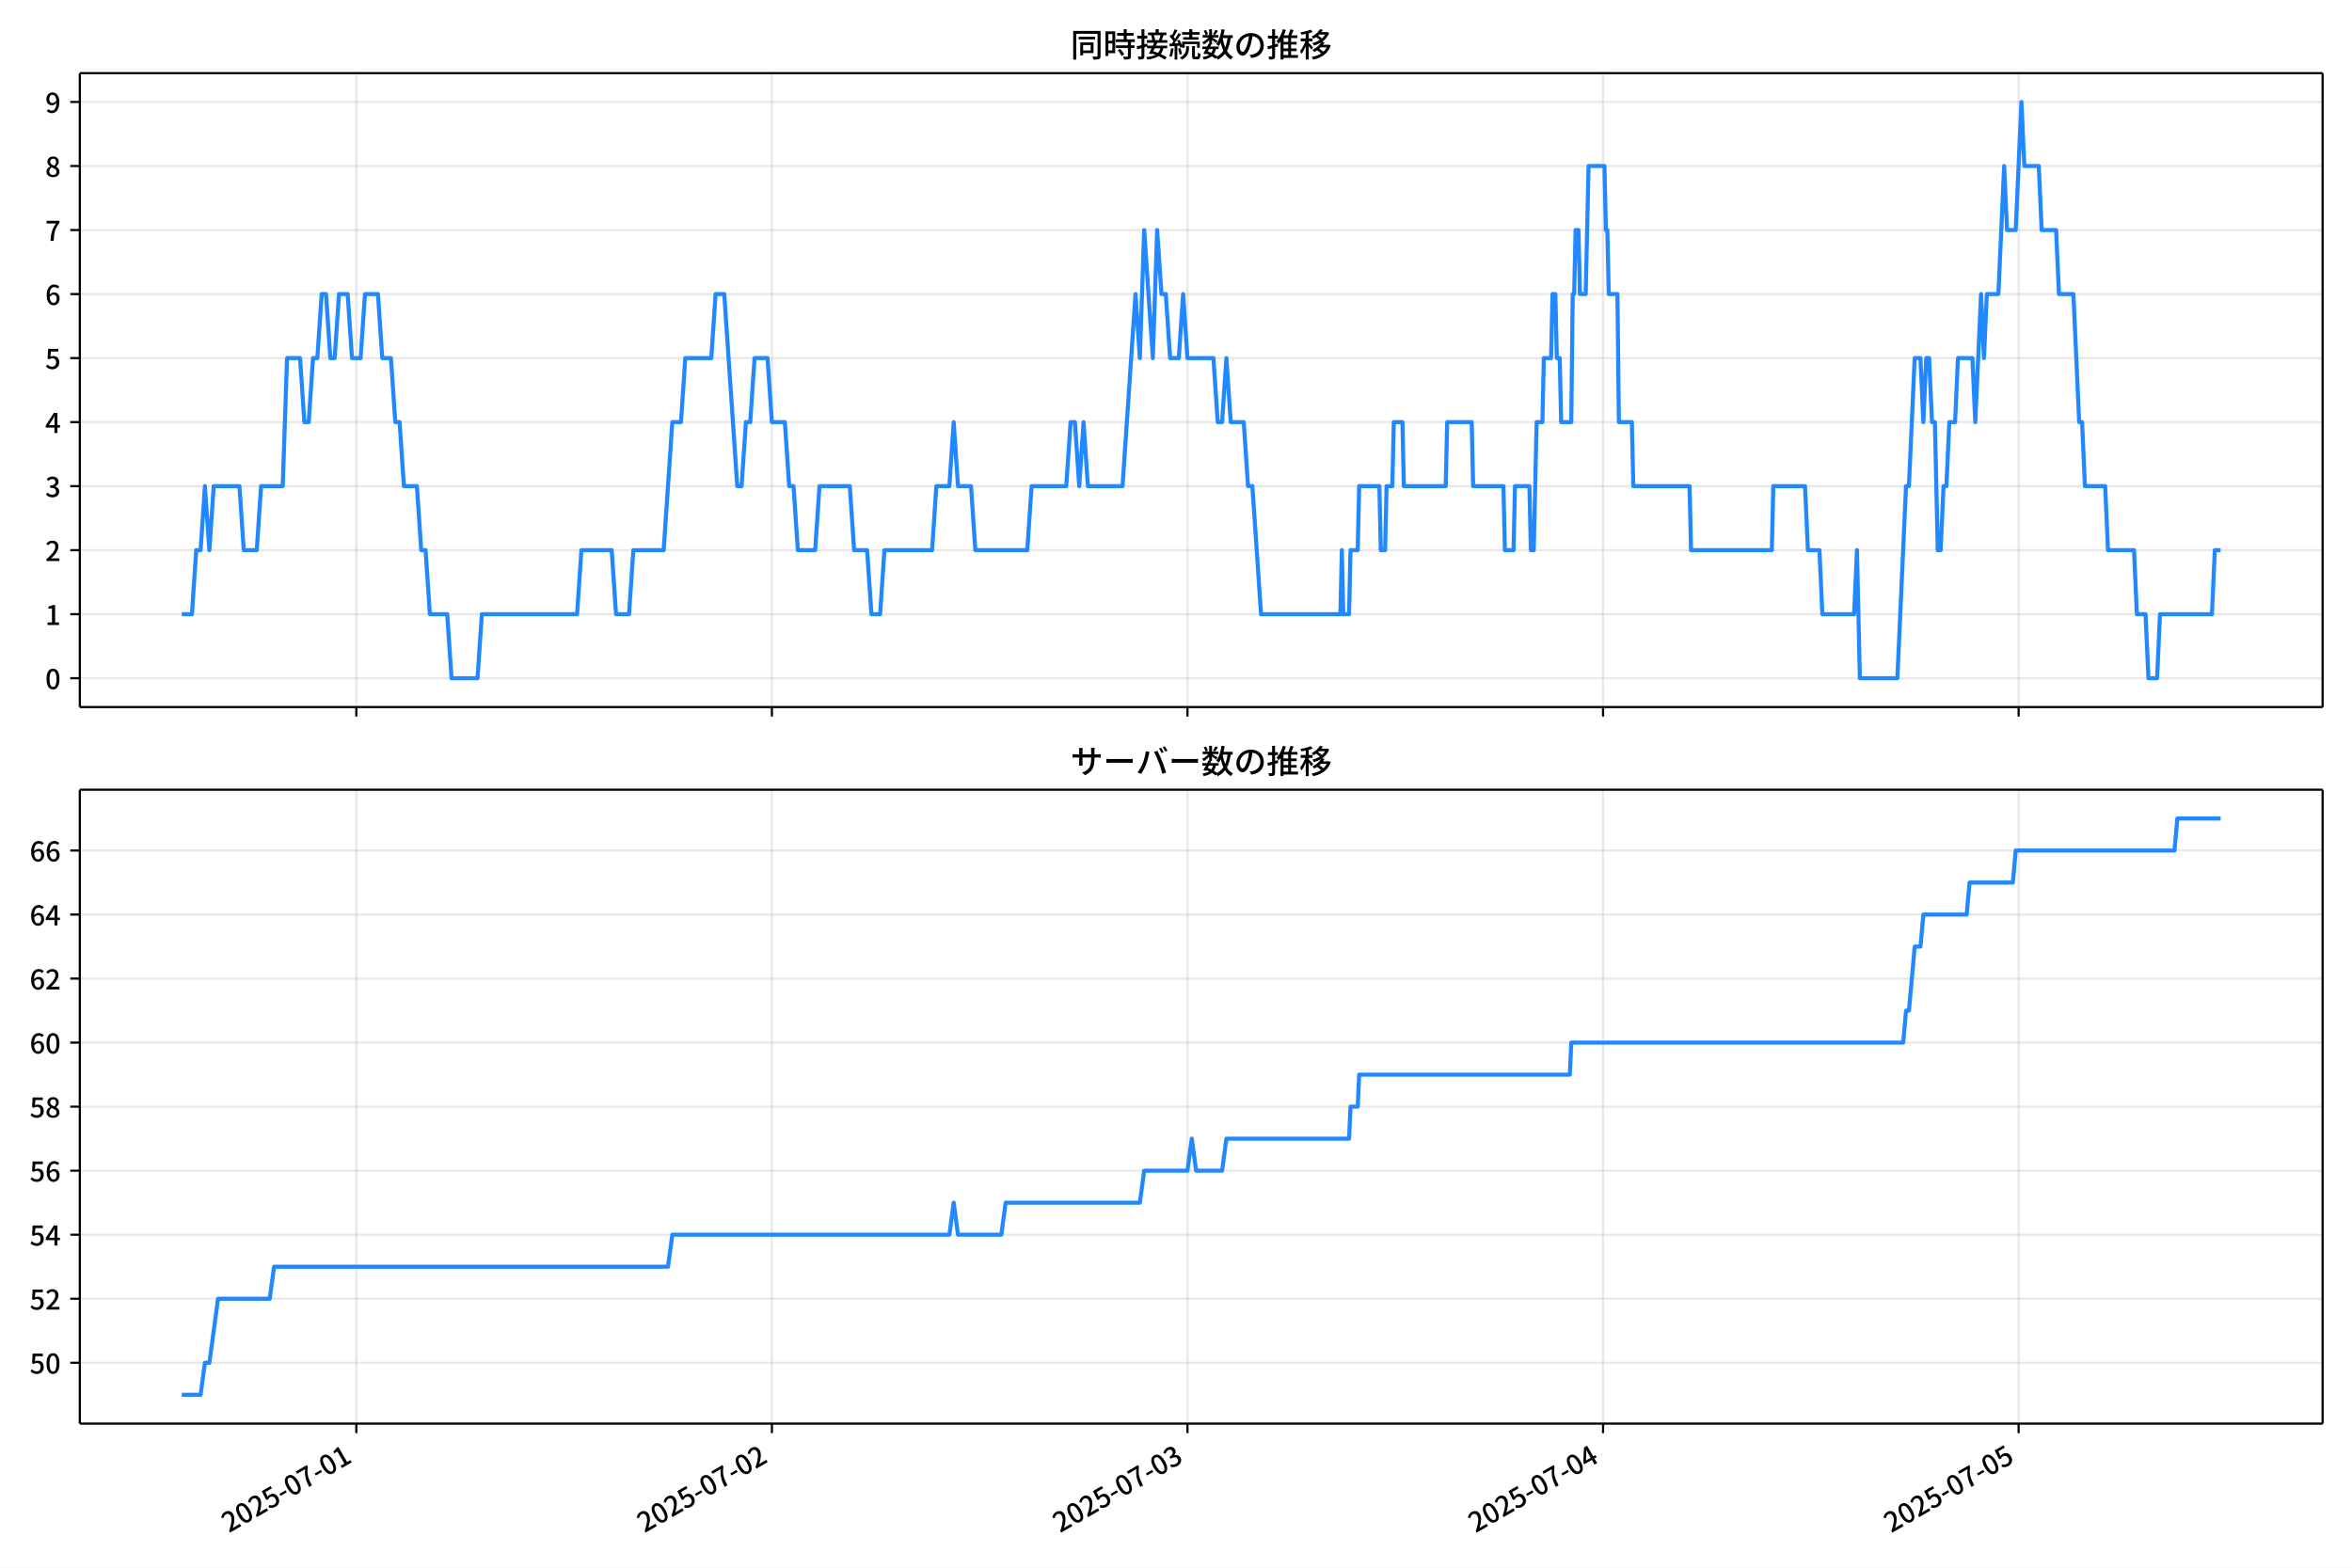
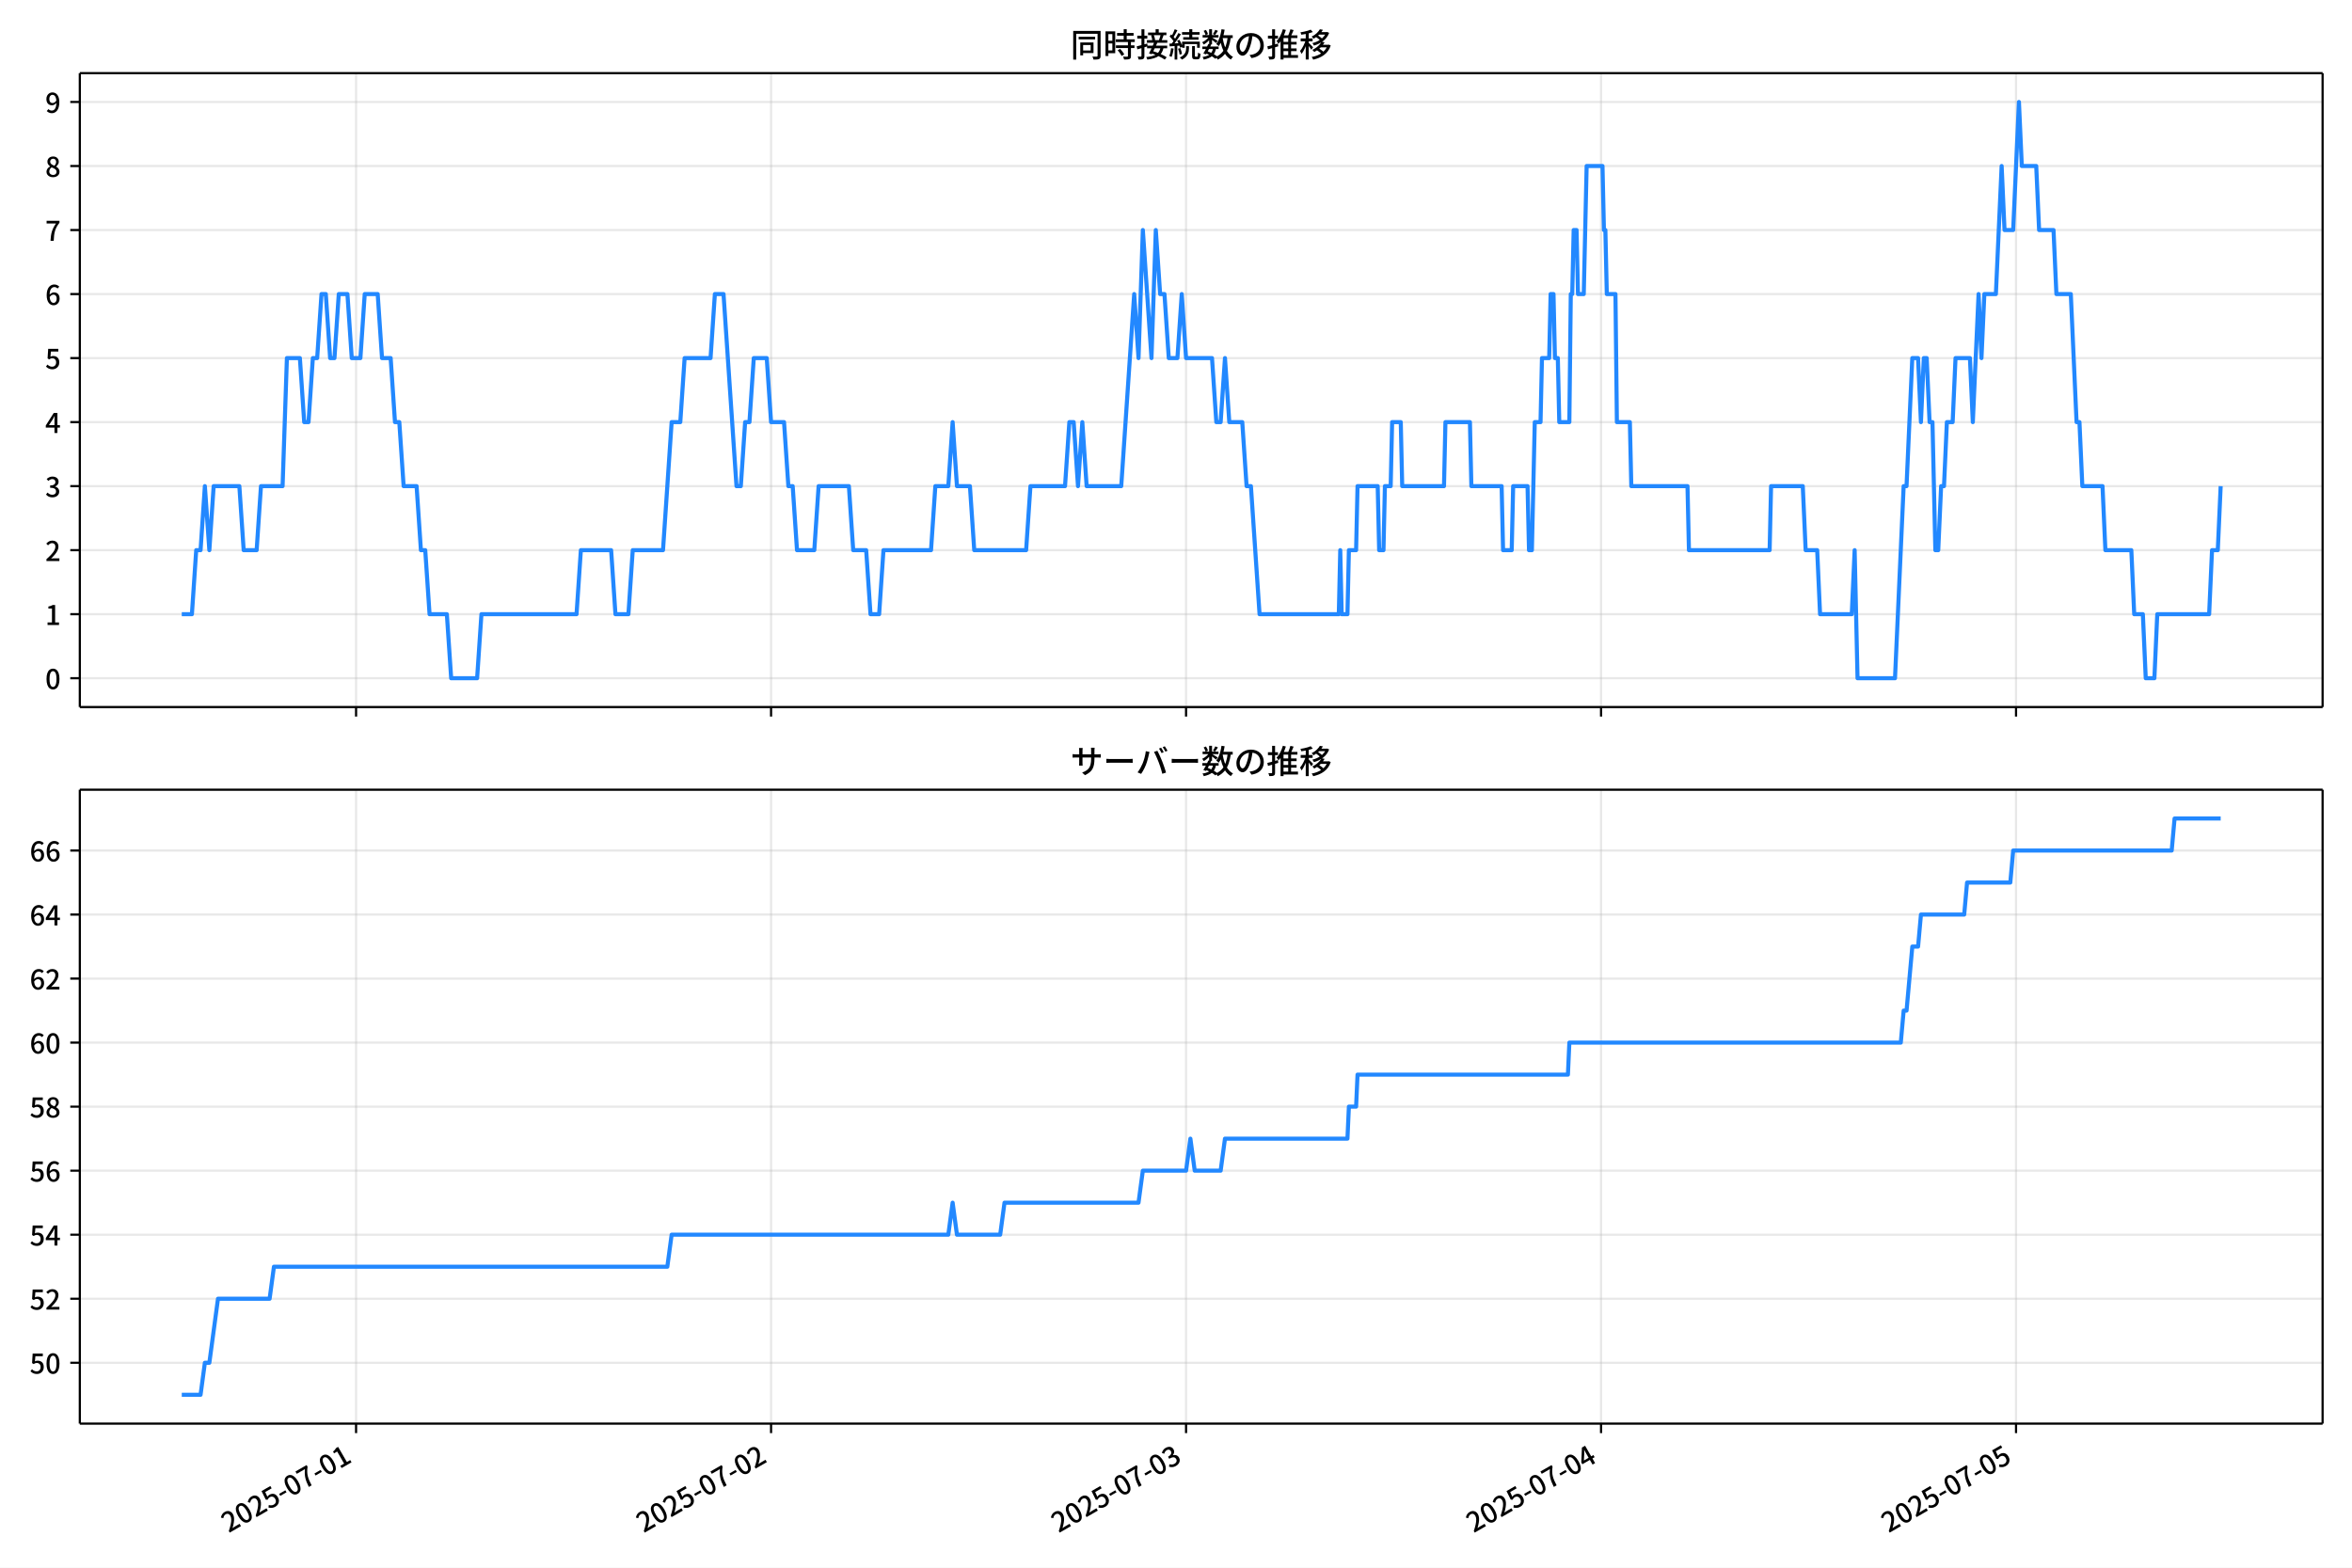
<svg xmlns="http://www.w3.org/2000/svg" xmlns:xlink="http://www.w3.org/1999/xlink" version="1.1" viewBox="0 0 864 576">
  <defs>
    <style type="text/css">*{stroke-linejoin: round; stroke-linecap: butt}</style>
  </defs>
  <g id="aa">
    <g id="ab">
      <path d="m0 576h864v-576h-864z" fill="#fff" />
    </g>
    <g id="ac">
      <g id="ad">
        <path d="m29.32 259.78h823.88v-232.9h-823.88z" fill="#fff" />
      </g>
      <g id="ae">
        <g id="af">
          <g id="ag">
-             <path d="m130.89 259.78v-232.9" clip-path="url(#c)" fill="none" stroke="#b0b0b0" stroke-linecap="square" stroke-opacity=".3" stroke-width=".8" />
+             <path d="m130.8 259.78v-232.9" clip-path="url(#c)" fill="none" stroke="#b0b0b0" stroke-linecap="square" stroke-opacity=".3" stroke-width=".8" />
          </g>
          <g id="ah">
            <defs>
              <path id="g" d="m0 0v3.5" stroke="#000" stroke-width=".8" />
            </defs>
-             <use x="130.892" y="259.778" stroke="#000000" stroke-width=".8" xlink:href="#g" />
+             <use x="130.802" y="259.778" stroke="#000000" stroke-width=".8" xlink:href="#g" />
          </g>
        </g>
        <g id="ai">
          <g id="aj">
-             <path d="m283.55 259.78v-232.9" clip-path="url(#c)" fill="none" stroke="#b0b0b0" stroke-linecap="square" stroke-opacity=".3" stroke-width=".8" />
+             <path d="m283.25 259.78v-232.9" clip-path="url(#c)" fill="none" stroke="#b0b0b0" stroke-linecap="square" stroke-opacity=".3" stroke-width=".8" />
          </g>
          <g id="ak">
-             <use x="283.554" y="259.778" stroke="#000000" stroke-width=".8" xlink:href="#g" />
+             <use x="283.248" y="259.778" stroke="#000000" stroke-width=".8" xlink:href="#g" />
          </g>
        </g>
        <g id="al">
          <g id="am">
-             <path d="m436.22 259.78v-232.9" clip-path="url(#c)" fill="none" stroke="#b0b0b0" stroke-linecap="square" stroke-opacity=".3" stroke-width=".8" />
+             <path d="m435.69 259.78v-232.9" clip-path="url(#c)" fill="none" stroke="#b0b0b0" stroke-linecap="square" stroke-opacity=".3" stroke-width=".8" />
          </g>
          <g id="an">
-             <use x="436.216" y="259.778" stroke="#000000" stroke-width=".8" xlink:href="#g" />
+             <use x="435.694" y="259.778" stroke="#000000" stroke-width=".8" xlink:href="#g" />
          </g>
        </g>
        <g id="ao">
          <g id="ap">
-             <path d="m588.88 259.78v-232.9" clip-path="url(#c)" fill="none" stroke="#b0b0b0" stroke-linecap="square" stroke-opacity=".3" stroke-width=".8" />
+             <path d="m588.14 259.78v-232.9" clip-path="url(#c)" fill="none" stroke="#b0b0b0" stroke-linecap="square" stroke-opacity=".3" stroke-width=".8" />
          </g>
          <g id="aq">
-             <use x="588.878" y="259.778" stroke="#000000" stroke-width=".8" xlink:href="#g" />
+             <use x="588.14" y="259.778" stroke="#000000" stroke-width=".8" xlink:href="#g" />
          </g>
        </g>
        <g id="ar">
          <g id="as">
-             <path d="m741.54 259.78v-232.9" clip-path="url(#c)" fill="none" stroke="#b0b0b0" stroke-linecap="square" stroke-opacity=".3" stroke-width=".8" />
+             <path d="m740.59 259.78v-232.9" clip-path="url(#c)" fill="none" stroke="#b0b0b0" stroke-linecap="square" stroke-opacity=".3" stroke-width=".8" />
          </g>
          <g id="at">
-             <use x="741.54" y="259.778" stroke="#000000" stroke-width=".8" xlink:href="#g" />
+             <use x="740.586" y="259.778" stroke="#000000" stroke-width=".8" xlink:href="#g" />
          </g>
        </g>
      </g>
      <g id="au">
        <g id="av">
          <g id="aw">
            <path d="m29.32 249.19h823.88" clip-path="url(#c)" fill="none" stroke="#b0b0b0" stroke-linecap="square" stroke-opacity=".3" stroke-width=".8" />
          </g>
          <g id="ax">
            <defs>
              <path id="a" d="m0 0h-3.5" stroke="#000" stroke-width=".8" />
            </defs>
            <use x="29.32" y="249.191" stroke="#000000" stroke-width=".8" xlink:href="#a" />
          </g>
          <g id="ay">
            <g transform="translate(16.62 253.18) scale(.1 -.1)">
              <defs>
                <path id="b" transform="scale(.015625)" d="m1830-90q-460 0-806 275-346 276-535 823-188 547-188 1366 0 820 188 1357 189 538 535 803 346 266 806 266 461 0 800-269 340-269 528-803 189-534 189-1354 0-819-189-1366-188-547-528-823-339-275-800-275zm0 589q237 0 422 185 186 186 288 599 103 413 103 1091 0 679-103 1082-102 403-288 582-185 180-422 180-236 0-422-180-186-179-292-582-105-403-105-1082 0-678 105-1091 106-413 292-599 186-185 422-185z" />
              </defs>
              <use xlink:href="#b" />
            </g>
          </g>
        </g>
        <g id="az">
          <g id="ba">
            <path d="m29.32 225.67h823.88" clip-path="url(#c)" fill="none" stroke="#b0b0b0" stroke-linecap="square" stroke-opacity=".3" stroke-width=".8" />
          </g>
          <g id="bb">
            <use x="29.32" y="225.666" stroke="#000000" stroke-width=".8" xlink:href="#a" />
          </g>
          <g id="bc">
            <g transform="translate(16.62 229.65) scale(.1 -.1)">
              <defs>
                <path id="q" transform="scale(.015625)" d="m544 0v608h1037v3277h-845v467q333 58 579 147 247 90 451 218h557v-4109h915v-608h-2694z" />
              </defs>
              <use xlink:href="#q" />
            </g>
          </g>
        </g>
        <g id="bd">
          <g id="be">
            <path d="m29.32 202.14h823.88" clip-path="url(#c)" fill="none" stroke="#b0b0b0" stroke-linecap="square" stroke-opacity=".3" stroke-width=".8" />
          </g>
          <g id="bf">
            <use x="29.32" y="202.141" stroke="#000000" stroke-width=".8" xlink:href="#a" />
          </g>
          <g id="bg">
            <g transform="translate(16.62 206.13) scale(.1 -.1)">
              <defs>
                <path id="e" transform="scale(.015625)" d="m282 0v429q697 621 1164 1136 468 515 701 956 234 442 234 826 0 256-87 451-86 196-262 301-176 106-445 106-275 0-506-151-230-150-422-368l-416 410q301 333 637 518 336 186 803 186 429 0 749-176t496-493 176-745q0-455-224-919t-615-935q-390-470-889-950 186 20 394 36t374 16h1184v-634h-3046z" />
              </defs>
              <use xlink:href="#e" />
            </g>
          </g>
        </g>
        <g id="bh">
          <g id="bi">
            <path d="m29.32 178.62h823.88" clip-path="url(#c)" fill="none" stroke="#b0b0b0" stroke-linecap="square" stroke-opacity=".3" stroke-width=".8" />
          </g>
          <g id="bj">
            <use x="29.32" y="178.616" stroke="#000000" stroke-width=".8" xlink:href="#a" />
          </g>
          <g id="bk">
            <g transform="translate(16.62 182.6) scale(.1 -.1)">
              <defs>
                <path id="p" transform="scale(.015625)" d="m1715-90q-371 0-656 90t-503 240q-217 150-377 323l359 474q211-205 479-359 269-153 634-153 269 0 467 92 199 93 311 266t112 423q0 256-125 451t-429 300q-304 106-835 106v551q467 0 732 105 266 106 384 291 119 186 119 423 0 307-192 489-192 183-531 183-269 0-503-119-233-118-438-316l-384 460q282 256 614 413 333 157 737 157 422 0 748-144 327-144 512-413 186-269 186-659 0-403-221-685-221-281-592-422v-26q269-70 490-227t349-400 128-557q0-422-215-726-214-304-573-468-358-163-787-163z" />
              </defs>
              <use xlink:href="#p" />
            </g>
          </g>
        </g>
        <g id="bl">
          <g id="bm">
            <path d="m29.32 155.09h823.88" clip-path="url(#c)" fill="none" stroke="#b0b0b0" stroke-linecap="square" stroke-opacity=".3" stroke-width=".8" />
          </g>
          <g id="bn">
            <use x="29.32" y="155.091" stroke="#000000" stroke-width=".8" xlink:href="#a" />
          </g>
          <g id="bo">
            <g transform="translate(16.62 159.08) scale(.1 -.1)">
              <defs>
                <path id="k" transform="scale(.015625)" d="m2170 0v3072q0 192 12 457 13 266 20 458h-26q-90-179-183-365-92-185-195-364l-921-1415h2579v-576h-3328v493l1875 2957h858v-4717h-691z" />
              </defs>
              <use xlink:href="#k" />
            </g>
          </g>
        </g>
        <g id="bp">
          <g id="bq">
            <path d="m29.32 131.57h823.88" clip-path="url(#c)" fill="none" stroke="#b0b0b0" stroke-linecap="square" stroke-opacity=".3" stroke-width=".8" />
          </g>
          <g id="br">
            <use x="29.32" y="131.566" stroke="#000000" stroke-width=".8" xlink:href="#a" />
          </g>
          <g id="bs">
            <g transform="translate(16.62 135.55) scale(.1 -.1)">
              <defs>
                <path id="f" transform="scale(.015625)" d="m1715-90q-365 0-653 90t-506 237q-217 147-383 307l352 480q134-134 294-246t361-183q202-70 452-70 262 0 473 118 212 119 333 346 122 227 122 541 0 460-247 716-246 256-649 256-224 0-384-64t-365-198l-365 237 141 2240h2387v-627h-1747l-109-1204q154 77 307 118 154 42 340 42 397 0 723-160t518-490q192-329 192-847 0-519-224-887t-586-560q-361-192-777-192z" />
              </defs>
              <use xlink:href="#f" />
            </g>
          </g>
        </g>
        <g id="bt">
          <g id="bu">
            <path d="m29.32 108.04h823.88" clip-path="url(#c)" fill="none" stroke="#b0b0b0" stroke-linecap="square" stroke-opacity=".3" stroke-width=".8" />
          </g>
          <g id="bv">
            <use x="29.32" y="108.041" stroke="#000000" stroke-width=".8" xlink:href="#a" />
          </g>
          <g id="bw">
            <g transform="translate(16.62 112.03) scale(.1 -.1)">
              <defs>
                <path id="i" transform="scale(.015625)" d="m1971-90q-339 0-634 144-294 144-518 435-224 292-352 733-128 442-128 1044 0 678 147 1161 148 483 397 784 250 301 570 445t665 144q397 0 688-147 292-147 490-359l-403-448q-128 154-327 253-198 99-409 99-307 0-567-182-259-182-413-605-153-422-153-1145 0-608 115-1002t326-589q212-195 493-195 212 0 375 121 163 122 259 343t96 522q0 300-90 511-89 212-259 320-169 109-419 109-211 0-451-134t-458-461l-25 538q134 192 313 323t374 201q196 71 375 71 397 0 694-163 298-163 467-490 170-326 170-825 0-468-195-817-195-348-512-544-317-195-701-195z" />
              </defs>
              <use xlink:href="#i" />
            </g>
          </g>
        </g>
        <g id="bx">
          <g id="by">
            <path d="m29.32 84.516h823.88" clip-path="url(#c)" fill="none" stroke="#b0b0b0" stroke-linecap="square" stroke-opacity=".3" stroke-width=".8" />
          </g>
          <g id="bz">
            <use x="29.32" y="84.516" stroke="#000000" stroke-width=".8" xlink:href="#a" />
          </g>
          <g id="ca">
            <g transform="translate(16.62 88.501) scale(.1 -.1)">
              <defs>
                <path id="j" transform="scale(.015625)" d="m1235 0q32 646 109 1187t224 1024 384 941 576 938h-2208v627h3027v-455q-409-512-665-989-256-476-397-969t-205-1053-90-1251h-755z" />
              </defs>
              <use xlink:href="#j" />
            </g>
          </g>
        </g>
        <g id="cb">
          <g id="cc">
            <path d="m29.32 60.991h823.88" clip-path="url(#c)" fill="none" stroke="#b0b0b0" stroke-linecap="square" stroke-opacity=".3" stroke-width=".8" />
          </g>
          <g id="cd">
            <use x="29.32" y="60.991" stroke="#000000" stroke-width=".8" xlink:href="#a" />
          </g>
          <g id="ce">
            <g transform="translate(16.62 64.976) scale(.1 -.1)">
              <defs>
                <path id="o" transform="scale(.015625)" d="m1830-90q-441 0-787 163-345 164-547 448-202 285-202 650 0 314 122 557t314 419 403 291v32q-256 186-442 458-185 272-185 643 0 365 176 640t480 425q304 151 694 151 410 0 704-160t457-439q164-278 164-649 0-237-96-448t-234-381q-137-169-291-278v-32q218-115 397-285 179-169 288-406t109-557q0-346-189-628-189-281-532-448-342-166-803-166zm314 2708q205 198 310 419 106 221 106 464 0 211-83 384t-247 272q-163 99-393 99-288 0-480-183-192-182-192-502 0-256 134-429 135-172 359-294t486-230zm-294-2170q236 0 418 89 183 90 285 253 103 164 103 388 0 211-90 367-89 157-246 272-157 116-368 215t-454 195q-244-173-398-426-153-252-153-553 0-237 118-416 119-179 324-282 205-102 461-102z" />
              </defs>
              <use xlink:href="#o" />
            </g>
          </g>
        </g>
        <g id="cf">
          <g id="cg">
            <path d="m29.32 37.466h823.88" clip-path="url(#c)" fill="none" stroke="#b0b0b0" stroke-linecap="square" stroke-opacity=".3" stroke-width=".8" />
          </g>
          <g id="ch">
            <use x="29.32" y="37.466" stroke="#000000" stroke-width=".8" xlink:href="#a" />
          </g>
          <g id="ci">
            <g transform="translate(16.62 41.451) scale(.1 -.1)">
              <defs>
                <path id="x" transform="scale(.015625)" d="m1562-90q-410 0-708 150-297 151-502 356l403 461q141-160 346-256t422-96q224 0 425 102 202 103 352 333 151 230 237 614 87 384 87 941 0 589-115 970t-323 563-496 182q-205 0-372-118-166-118-262-336t-96-525q0-301 86-512 87-211 259-323 173-112 417-112 224 0 460 141 237 141 448 461l32-544q-134-180-313-314t-371-208-384-74q-391 0-689 166-297 167-467 496-169 330-169 823 0 467 195 816t515 541 698 192q339 0 636-138 298-137 519-419 221-281 349-710t128-1018q0-691-141-1187t-391-807q-249-310-563-461-313-150-652-150z" />
              </defs>
              <use xlink:href="#x" />
            </g>
          </g>
        </g>
      </g>
      <g id="cj">
-         <path d="m66.769 225.67h3.733l1.587-23.525h1.595l1.587-23.525 1.649 23.525 1.583-23.525h9.453l1.59 23.525h4.771l1.59-23.525h7.951l1.59-47.05h4.771l1.59 23.525h1.59l1.59-23.525h1.59l1.59-23.525h1.59l1.59 23.525h1.59l1.59-23.525h3.18l1.59 23.525h3.18l1.59-23.525h4.771l1.59 23.525h3.18l1.59 23.525h1.59l1.59 23.525h4.771l1.59 23.525h1.59l1.59 23.525h6.361l1.59 23.525h9.541l1.59-23.525h34.985l1.59-23.525h11.132l1.59 23.525h4.771l1.59-23.525h11.132l3.18-47.05h3.18l1.59-23.525h9.541l1.59-23.525h3.18l4.771 70.575h1.59l1.59-23.525h1.59l1.59-23.525h4.771l1.59 23.525h4.771l1.59 23.525h1.59l1.59 23.525h6.361l1.59-23.525h11.132l1.59 23.525h4.771l1.59 23.525h3.18l1.59-23.525h17.493l1.59-23.525h4.771l1.59-23.525 1.59 23.525h4.771l1.59 23.525h19.083l1.59-23.525h12.722l1.59-23.525h1.59l1.59 23.525 1.59-23.525 1.59 23.525h12.722l4.771-70.575 1.59 23.525 1.59-47.05 3.18 47.05 1.59-47.05 1.59 23.525h1.59l1.59 23.525h3.18l1.59-23.525 1.59 23.525h9.541l1.59 23.525h1.59l1.59-23.525 1.59 23.525h4.771l1.59 23.525h1.59l3.18 47.05h29.154l.53-23.525.53 23.525h2.12l.53-23.525h2.65l.53-23.525h7.421l.53 23.525h1.59l.53-23.525h2.12l.53-23.525h3.18l.53 23.525h15.372l.53-23.525h9.011l.53 23.525h11.132l.53 23.525h3.18l.53-23.525h5.301l.53 23.525h1.06l1.06-47.05h2.12l.53-23.525h2.65l.53-23.525h1.06l.53 23.525h1.06l.53 23.525h3.711l.53-47.05h.53l.53-23.525h1.06l.53 23.525h2.12l1.06-47.05h5.831l.53 23.525h.53l.53 23.525h3.18l.53 47.05h4.771l.53 23.525h20.673l.53 23.525h29.684l.53-23.525h11.662l1.06 23.525h4.241l1.06 23.525h11.662l1.06-23.525 1.06 47.05h13.782l3.18-70.575h1.06l2.12-47.05h2.12l1.06 23.525 1.06-23.525h1.06l1.06 23.525h1.06l1.06 47.05h1.06l1.06-23.525h1.06l1.06-23.525h2.12l1.06-23.525h5.301l1.06 23.525 2.12-47.05 1.06 23.525 1.06-23.525h4.241l2.12-47.05 1.06 23.525h3.18l2.12-47.05 1.06 23.525h5.301l1.06 23.525h5.301l1.06 23.525h5.301l2.12 47.05h1.06l1.06 23.525h7.421l1.06 23.525h9.541l1.06 23.525h3.18l1.06 23.525h3.18l1.06-23.525h19.083l1.06-23.525h2.12v0" clip-path="url(#c)" fill="none" stroke="#28f" stroke-linecap="square" stroke-width="1.5" />
+         <path d="m66.769 225.67h3.728l1.585-23.525h1.593l1.585-23.525 1.646 23.525 1.581-23.525h9.44l1.588 23.525h4.764l1.588-23.525h7.94l1.588-47.05h4.764l1.588 23.525h1.588l1.588-23.525h1.588l1.588-23.525h1.588l1.588 23.525h1.588l1.588-23.525h3.176l1.588 23.525h3.176l1.588-23.525h4.764l1.588 23.525h3.176l1.588 23.525h1.588l1.588 23.525h4.764l1.588 23.525h1.588l1.588 23.525h6.352l1.588 23.525h9.528l1.588-23.525h34.936l1.588-23.525h11.116l1.588 23.525h4.764l1.588-23.525h11.116l3.176-47.05h3.176l1.588-23.525h9.528l1.588-23.525h3.176l4.764 70.575h1.588l1.588-23.525h1.588l1.588-23.525h4.764l1.588 23.525h4.764l1.588 23.525h1.588l1.588 23.525h6.352l1.588-23.525h11.116l1.588 23.525h4.764l1.588 23.525h3.176l1.588-23.525h17.468l1.588-23.525h4.764l1.588-23.525 1.588 23.525h4.764l1.588 23.525h19.056l1.588-23.525h12.704l1.588-23.525h1.588l1.588 23.525 1.588-23.525 1.588 23.525h12.704l4.764-70.575 1.588 23.525 1.588-47.05 3.176 47.05 1.588-47.05 1.588 23.525h1.588l1.588 23.525h3.176l1.588-23.525 1.588 23.525h9.528l1.588 23.525h1.588l1.588-23.525 1.588 23.525h4.764l1.588 23.525h1.588l3.176 47.05h29.113l.529-23.525.529 23.525h2.117l.529-23.525h2.647l.529-23.525h7.411l.529 23.525h1.588l.529-23.525h2.117l.529-23.525h3.176l.529 23.525h15.35l.529-23.525h8.999l.529 23.525h11.116l.529 23.525h3.176l.529-23.525h5.293l.529 23.525h1.059l1.059-47.05h2.117l.529-23.525h2.647l.529-23.525h1.059l.529 23.525h1.059l.529 23.525h3.705l.529-47.05h.529l.529-23.525h1.059l.529 23.525h2.117l1.059-47.05h5.823l.529 23.525h.529l.529 23.525h3.176l.529 47.05h4.764l.529 23.525h20.644l.529 23.525h29.642l.529-23.525h11.645l1.059 23.525h4.235l1.059 23.525h11.645l1.059-23.525 1.059 47.05h13.763l3.176-70.575h1.059l2.117-47.05h2.117l1.059 23.525 1.059-23.525h1.059l1.059 23.525h1.059l1.059 47.05h1.059l1.059-23.525h1.059l1.059-23.525h2.117l1.059-23.525h5.293l1.059 23.525 2.117-47.05 1.059 23.525 1.059-23.525h4.235l2.117-47.05 1.059 23.525h3.176l2.117-47.05 1.059 23.525h5.293l1.059 23.525h5.293l1.059 23.525h5.293l2.117 47.05h1.059l1.059 23.525h7.411l1.059 23.525h9.528l1.059 23.525h3.176l1.059 23.525h3.176l1.059-23.525h19.056l1.059-23.525h2.117l1.059-23.525v0" clip-path="url(#c)" fill="none" stroke="#28f" stroke-linecap="square" stroke-width="1.5" />
      </g>
      <g id="ck">
        <path d="m29.32 259.78v-232.9" fill="none" stroke="#000" stroke-linecap="square" stroke-width=".8" />
      </g>
      <g id="cl">
        <path d="m853.2 259.78v-232.9" fill="none" stroke="#000" stroke-linecap="square" stroke-width=".8" />
      </g>
      <g id="cm">
        <path d="m29.32 259.78h823.88" fill="none" stroke="#000" stroke-linecap="square" stroke-width=".8" />
      </g>
      <g id="cn">
        <path d="m29.32 26.88h823.88" fill="none" stroke="#000" stroke-linecap="square" stroke-width=".8" />
      </g>
      <g id="co">
        <g transform="translate(393.26 20.88) scale(.12 -.12)">
          <defs>
            <path id="w" transform="scale(.015625)" d="m1587 3936h3232v-518h-3232v518zm320-1114h557v-2534h-557v2534zm301 0h2291v-2086h-2291v512h1734v1069h-1734v505zm-1683 2260h5113v-570h-4524v-5056h-589v5626zm4768 0h595v-4896q0-250-67-397t-227-218q-160-77-426-96t-675-19q-13 83-45 192t-77 218q-45 108-89 185 281-13 527-13 247 0 330 0 83 7 118 42 36 35 36 112v4890z" />
            <path id="u" transform="scale(.015625)" d="m2714 4672h3238v-525h-3238v525zm-244-1235h3712v-538h-3712v538zm20-1184h3635v-531h-3635v531zm1523 3155h595v-2310h-595v2310zm832-2451h589v-2823q0-230-61-364-61-135-227-199-167-70-423-86t-633-16q-20 121-78 285-57 163-121 284 275-6 509-9t310-3q77 6 106 28 29 23 29 93v2810zm-2023-1677 487 282q153-160 313-352t294-381q135-189 206-343l-519-313q-64 153-189 348-124 196-278 394-154 199-314 365zm-2086 3718h1619v-4281h-1619v544h1056v3187h-1056v550zm32-1843h1293v-537h-1293v537zm-320 1843h563v-4832h-563v4832z" />
            <path id="v" transform="scale(.015625)" d="m3866 5408h614v-870h-614v870zm-1479-653h3597v-518h-3597v518zm-230-1485h4e3v-518h-4e3v518zm825 922 519 102q64-160 121-342 58-182 96-352 39-170 45-304l-544-128q-6 134-42 313-35 180-83 365-48 186-112 346zm1856 109 589-71q-96-275-202-557-105-281-195-486l-518 77q58 147 122 329 64 183 118 372t86 336zm-2643-2106h3943v-518h-3943v518zm1408 685 602-115q-167-371-362-784t-390-797-362-685l-525 179q160 288 346 666t368 784 323 752zm-659-2157 358 403q352-102 733-240 381-137 752-304 371-166 697-336 327-169 558-329l-384-461q-218 160-532 336-313 176-685 345-371 170-755 323-384 154-742 263zm1894 1114 583-71q-122-550-353-944-230-393-604-662t-922-435q-547-167-1296-269-25 128-93 269-67 141-137 230 678 64 1168 192t819 349q330 221 531 550 202 330 304 791zm-4684 217q396 90 953 240 557 151 1120 311l77-544q-525-154-1053-311-528-156-963-284l-134 588zm121 2093h1965v-563h-1965v563zm819 1248h576v-5229q0-236-51-374t-192-208q-141-77-355-99-214-23-541-16-13 115-64 288t-109 294q205-6 381-6t234 0q64 0 92 28 29 29 29 93v5229z" />
            <path id="t" transform="scale(.015625)" d="m4058 5408h595v-1798h-595v1798zm-1415-563h3443v-499h-3443v499zm231-992h3008v-499h-3008v499zm-224-877h3475v-1203h-531v729h-2432v-729h-512v1203zm1964-877h551v-1881q0-122 22-157 23-35 106-35 25 0 92 0 68 0 135 0t99 0q51 0 83 54t45 224 19 515q90-70 234-131t259-93q-19-429-83-662-64-234-183-326-118-93-316-93-39 0-103 0t-134 0-138 0q-67 0-99 0-237 0-365 64t-176 218q-48 153-48 422v1881zm-1164-6h550v-455q0-243-48-528-48-284-186-579-137-294-409-572-272-279-727-503-70 90-192 208-121 118-230 195 416 205 665 438 250 234 371 474 122 240 164 467 42 228 42 413v442zm-2240 3309 524-192q-121-244-259-503-137-259-275-496t-259-416l-410 173q122 186 246 438 125 253 240 515 116 263 193 481zm716-743 500-230q-224-359-496-756-272-396-548-764-275-368-518-650l-358 205q179 211 377 483 199 272 387 569 189 298 358 592 170 295 298 551zm-1721-665 307 403q166-154 339-340 173-185 320-364t224-327l-326-460q-77 160-218 348-141 189-314 384-172 196-332 356zm1485-832 435 179q128-211 249-458 122-246 215-474 93-227 137-412l-473-211q-32 185-119 422-86 237-201 486-115 250-243 468zm-1530-583q422 26 998 54 576 29 1184 68l7-499q-570-45-1127-84-556-38-992-70l-70 531zm1702-992 436 135q121-276 214-596t118-556l-454-148q-26 237-112 563-86 327-202 602zm-1363 109 499-83q-57-455-163-897-105-441-253-748-51 32-134 73-83 42-170 83-86 42-144 62 148 294 234 697t131 813zm691 627h525v-2861h-525v2861z" />
            <path id="m" transform="scale(.015625)" d="m224 2022h3187v-499h-3187v499zm51 2247h3111v-487h-3111v487zm1127-1735 563-121q-154-320-333-672t-352-679q-173-326-326-582l-532 173q148 243 324 566t345 669q170 346 311 646zm934-832 563-64q-89-480-262-838t-461-614-701-432-976-298q-25 128-99 269t-157 237q659 102 1085 303 426 202 666 554t342 883zm422 3597 519-211q-147-218-298-436-150-217-278-377l-403 186q121 173 252 413 132 240 208 425zm-1203 109h563v-2957h-563v2957zm-1075-320 448 186q134-192 246-420 112-227 157-393l-467-211q-38 172-147 406t-237 432zm1094-1050 397-236q-160-263-400-529-240-265-519-489-278-224-553-378-51 103-141 237-89 135-179 218 269 109 534 294 266 186 493 416 228 231 368 467zm487-204q83-45 246-145 163-99 352-211t346-211 221-150l-327-423q-83 77-230 198-147 122-317 253-170 132-327 250-156 119-259 189l295 250zm1798 396h2311v-556h-2311v556zm115 1178 615-90q-103-640-263-1235t-384-1101q-224-505-512-889-44 57-134 134t-186 157-166 125q275 339 473 796 199 458 340 995 141 538 217 1108zm1223-1510 614-58q-147-1101-445-1940-297-838-813-1443-515-604-1321-1014-26 71-90 177-64 105-134 208-70 102-128 159 742 346 1212 880 471 535 730 1290 260 755 375 1741zm-1005-135q134-851 387-1597 253-745 659-1305 407-560 1002-874-70-57-154-150-83-93-154-189-70-96-121-179-633 371-1056 988-422 618-688 1434-265 816-425 1783l550 89zm-3309-3065 327 416q377-148 754-330 378-182 701-378 324-195 548-368l-416-435q-211 179-519 378-307 198-666 383-358 186-729 334z" />
            <path id="s" transform="scale(.015625)" d="m3686 4378q-64-493-163-1041-99-547-265-1084-192-653-432-1104t-522-688-595-237q-320 0-596 221-275 221-448 621-172 400-172 931 0 537 220 1017 221 480 611 851 391 372 909 583 519 211 1121 211 576 0 1040-186 464-185 793-515 330-329 502-771 173-441 173-941 0-672-278-1194-278-521-816-851-538-329-1318-444l-378 601q166 20 307 42t263 48q307 70 585 217 279 148 496 375 218 227 342 534 125 308 125 692t-122 713q-121 330-358 573-236 243-582 380-346 138-781 138-525 0-935-186-409-185-694-489-284-304-432-656-147-352-147-678 0-365 89-605 90-240 224-355 135-115 276-115t288 144 297 457q151 314 298 800 147 461 246 982 100 522 145 1021l684-12z" />
            <path id="n" transform="scale(.015625)" d="m2995 2925h2893v-519h-2893v519zm0-1280h2893v-519h-2893v519zm-64-1299h3232v-557h-3232v557zm1312 3577h563v-3763h-563v3763zm429 1466 634-141q-154-390-340-794-185-403-339-684l-512 140q103 199 208 458 106 259 195 528 90 269 154 493zm-1472 25 582-147q-153-518-371-1018-217-499-483-931t-573-758q-38 64-109 160-70 96-147 198-77 103-141 160 416 416 733 1034t509 1302zm128-1203h2720v-537h-2720v-4205h-582v4422l313 320h269zm-3174-2157q396 90 953 240 557 151 1120 311l77-544q-525-154-1053-311-528-156-963-284l-134 588zm121 2093h1965v-563h-1965v563zm819 1248h576v-5229q0-236-51-374t-192-208q-141-77-355-99-214-23-541-16-13 115-64 288t-109 294q205-6 381-6t234 0q64 0 92 28 29 29 29 93v5229z" />
            <path id="l" transform="scale(.015625)" d="m4051 5402 595-109q-281-493-729-941t-1107-806q-39 64-106 144t-141 153q-73 74-137 119 608 288 1011 678t614 762zm-77-557h1511v-493h-1863l352 493zm1293 0h109l109 25 384-179q-192-505-496-905t-695-701q-390-301-845-519-454-217-947-358-44 109-137 253t-176 227q448 109 867 294 419 186 777 445 359 259 631 592t419 730v96zm-1990-954 377 307q167-96 336-218 170-121 320-249 151-128 247-237l-397-332q-90 108-237 236t-317 259q-169 132-329 234zm1107-934 595-109q-307-538-803-1031-496-492-1232-876-38 64-102 144t-138 156q-74 77-138 116 455 217 807 483t604 554q253 288 407 563zm-90-589h1460v-506h-1818l358 506zm1268 0h121l109 26 384-167q-192-614-531-1075t-787-794q-448-332-983-553-534-221-1129-355-45 115-132 269-86 153-176 249 551 96 1043 285 493 189 903 473 410 285 714 669t464 883v90zm-2132-1056 410 339q186-102 384-237 198-134 371-275t282-269l-435-371q-103 128-270 272-166 144-361 288t-381 253zm-2150 3533h589v-5376h-589v5376zm-992-1242h2336v-569h-2336v569zm1024-224 365-160q-96-339-231-707-134-368-291-727-157-358-336-672-179-313-365-537-44 128-134 291t-160 272q173 192 339 457 167 266 323 570 157 304 282 618t208 595zm941 1946 416-467q-314-122-695-221-380-99-784-173-403-74-780-131-20 102-71 236-51 135-102 231 358 58 732 138 375 80 711 179t573 208zm-397-2579q58-45 179-170 122-125 266-266 144-140 259-265t160-183l-352-473q-58 102-157 255-99 154-218 317-118 164-227 311-108 147-185 237l275 237z" />
          </defs>
          <use xlink:href="#w" />
          <use transform="translate(100)" xlink:href="#u" />
          <use transform="translate(200)" xlink:href="#v" />
          <use transform="translate(300)" xlink:href="#t" />
          <use transform="translate(400)" xlink:href="#m" />
          <use transform="translate(500)" xlink:href="#s" />
          <use transform="translate(600)" xlink:href="#n" />
          <use transform="translate(700)" xlink:href="#l" />
        </g>
      </g>
    </g>
    <g id="cp">
      <g id="cq">
        <path d="m29.32 523.06h823.88v-232.9h-823.88z" fill="#fff" />
      </g>
      <g id="cr">
        <g id="cs">
          <g id="ct">
-             <path d="m130.89 523.06v-232.9" clip-path="url(#d)" fill="none" stroke="#b0b0b0" stroke-linecap="square" stroke-opacity=".3" stroke-width=".8" />
+             <path d="m130.8 523.06v-232.9" clip-path="url(#d)" fill="none" stroke="#b0b0b0" stroke-linecap="square" stroke-opacity=".3" stroke-width=".8" />
          </g>
          <g id="cu">
-             <use x="130.892" y="523.055" stroke="#000000" stroke-width=".8" xlink:href="#g" />
+             <use x="130.802" y="523.055" stroke="#000000" stroke-width=".8" xlink:href="#g" />
          </g>
          <g id="cv">
-             <g transform="translate(84.103 563.33) rotate(-30) scale(.1 -.1)">
+             <g transform="translate(84.012 563.33) rotate(-30) scale(.1 -.1)">
              <defs>
                <path id="h" transform="scale(.015625)" d="m301 1536v544h1689v-544h-1689z" />
              </defs>
              <use xlink:href="#e" />
              <use transform="translate(57)" xlink:href="#b" />
              <use transform="translate(114)" xlink:href="#e" />
              <use transform="translate(171)" xlink:href="#f" />
              <use transform="translate(228)" xlink:href="#h" />
              <use transform="translate(263.7)" xlink:href="#b" />
              <use transform="translate(320.7)" xlink:href="#j" />
              <use transform="translate(377.7)" xlink:href="#h" />
              <use transform="translate(413.4)" xlink:href="#b" />
              <use transform="translate(470.4)" xlink:href="#q" />
            </g>
          </g>
        </g>
        <g id="cw">
          <g id="cx">
-             <path d="m283.55 523.06v-232.9" clip-path="url(#d)" fill="none" stroke="#b0b0b0" stroke-linecap="square" stroke-opacity=".3" stroke-width=".8" />
+             <path d="m283.25 523.06v-232.9" clip-path="url(#d)" fill="none" stroke="#b0b0b0" stroke-linecap="square" stroke-opacity=".3" stroke-width=".8" />
          </g>
          <g id="cy">
-             <use x="283.554" y="523.055" stroke="#000000" stroke-width=".8" xlink:href="#g" />
+             <use x="283.248" y="523.055" stroke="#000000" stroke-width=".8" xlink:href="#g" />
          </g>
          <g id="cz">
-             <g transform="translate(236.76 563.33) rotate(-30) scale(.1 -.1)">
+             <g transform="translate(236.46 563.33) rotate(-30) scale(.1 -.1)">
              <use xlink:href="#e" />
              <use transform="translate(57)" xlink:href="#b" />
              <use transform="translate(114)" xlink:href="#e" />
              <use transform="translate(171)" xlink:href="#f" />
              <use transform="translate(228)" xlink:href="#h" />
              <use transform="translate(263.7)" xlink:href="#b" />
              <use transform="translate(320.7)" xlink:href="#j" />
              <use transform="translate(377.7)" xlink:href="#h" />
              <use transform="translate(413.4)" xlink:href="#b" />
              <use transform="translate(470.4)" xlink:href="#e" />
            </g>
          </g>
        </g>
        <g id="da">
          <g id="db">
-             <path d="m436.22 523.06v-232.9" clip-path="url(#d)" fill="none" stroke="#b0b0b0" stroke-linecap="square" stroke-opacity=".3" stroke-width=".8" />
+             <path d="m435.69 523.06v-232.9" clip-path="url(#d)" fill="none" stroke="#b0b0b0" stroke-linecap="square" stroke-opacity=".3" stroke-width=".8" />
          </g>
          <g id="dc">
-             <use x="436.216" y="523.055" stroke="#000000" stroke-width=".8" xlink:href="#g" />
+             <use x="435.694" y="523.055" stroke="#000000" stroke-width=".8" xlink:href="#g" />
          </g>
          <g id="dd">
-             <g transform="translate(389.43 563.33) rotate(-30) scale(.1 -.1)">
+             <g transform="translate(388.9 563.33) rotate(-30) scale(.1 -.1)">
              <use xlink:href="#e" />
              <use transform="translate(57)" xlink:href="#b" />
              <use transform="translate(114)" xlink:href="#e" />
              <use transform="translate(171)" xlink:href="#f" />
              <use transform="translate(228)" xlink:href="#h" />
              <use transform="translate(263.7)" xlink:href="#b" />
              <use transform="translate(320.7)" xlink:href="#j" />
              <use transform="translate(377.7)" xlink:href="#h" />
              <use transform="translate(413.4)" xlink:href="#b" />
              <use transform="translate(470.4)" xlink:href="#p" />
            </g>
          </g>
        </g>
        <g id="de">
          <g id="df">
-             <path d="m588.88 523.06v-232.9" clip-path="url(#d)" fill="none" stroke="#b0b0b0" stroke-linecap="square" stroke-opacity=".3" stroke-width=".8" />
+             <path d="m588.14 523.06v-232.9" clip-path="url(#d)" fill="none" stroke="#b0b0b0" stroke-linecap="square" stroke-opacity=".3" stroke-width=".8" />
          </g>
          <g id="dg">
-             <use x="588.878" y="523.055" stroke="#000000" stroke-width=".8" xlink:href="#g" />
+             <use x="588.14" y="523.055" stroke="#000000" stroke-width=".8" xlink:href="#g" />
          </g>
          <g id="dh">
-             <g transform="translate(542.09 563.33) rotate(-30) scale(.1 -.1)">
+             <g transform="translate(541.35 563.33) rotate(-30) scale(.1 -.1)">
              <use xlink:href="#e" />
              <use transform="translate(57)" xlink:href="#b" />
              <use transform="translate(114)" xlink:href="#e" />
              <use transform="translate(171)" xlink:href="#f" />
              <use transform="translate(228)" xlink:href="#h" />
              <use transform="translate(263.7)" xlink:href="#b" />
              <use transform="translate(320.7)" xlink:href="#j" />
              <use transform="translate(377.7)" xlink:href="#h" />
              <use transform="translate(413.4)" xlink:href="#b" />
              <use transform="translate(470.4)" xlink:href="#k" />
            </g>
          </g>
        </g>
        <g id="di">
          <g id="dj">
-             <path d="m741.54 523.06v-232.9" clip-path="url(#d)" fill="none" stroke="#b0b0b0" stroke-linecap="square" stroke-opacity=".3" stroke-width=".8" />
+             <path d="m740.59 523.06v-232.9" clip-path="url(#d)" fill="none" stroke="#b0b0b0" stroke-linecap="square" stroke-opacity=".3" stroke-width=".8" />
          </g>
          <g id="dk">
-             <use x="741.54" y="523.055" stroke="#000000" stroke-width=".8" xlink:href="#g" />
+             <use x="740.586" y="523.055" stroke="#000000" stroke-width=".8" xlink:href="#g" />
          </g>
          <g id="dl">
-             <g transform="translate(694.75 563.33) rotate(-30) scale(.1 -.1)">
+             <g transform="translate(693.8 563.33) rotate(-30) scale(.1 -.1)">
              <use xlink:href="#e" />
              <use transform="translate(57)" xlink:href="#b" />
              <use transform="translate(114)" xlink:href="#e" />
              <use transform="translate(171)" xlink:href="#f" />
              <use transform="translate(228)" xlink:href="#h" />
              <use transform="translate(263.7)" xlink:href="#b" />
              <use transform="translate(320.7)" xlink:href="#j" />
              <use transform="translate(377.7)" xlink:href="#h" />
              <use transform="translate(413.4)" xlink:href="#b" />
              <use transform="translate(470.4)" xlink:href="#f" />
            </g>
          </g>
        </g>
      </g>
      <g id="dm">
        <g id="dn">
          <g id="do">
            <path d="m29.32 500.71h823.88" clip-path="url(#d)" fill="none" stroke="#b0b0b0" stroke-linecap="square" stroke-opacity=".3" stroke-width=".8" />
          </g>
          <g id="dp">
            <use x="29.32" y="500.707" stroke="#000000" stroke-width=".8" xlink:href="#a" />
          </g>
          <g id="dq">
            <g transform="translate(10.92 504.69) scale(.1 -.1)">
              <use xlink:href="#f" />
              <use transform="translate(57)" xlink:href="#b" />
            </g>
          </g>
        </g>
        <g id="dr">
          <g id="ds">
            <path d="m29.32 477.18h823.88" clip-path="url(#d)" fill="none" stroke="#b0b0b0" stroke-linecap="square" stroke-opacity=".3" stroke-width=".8" />
          </g>
          <g id="dt">
            <use x="29.32" y="477.182" stroke="#000000" stroke-width=".8" xlink:href="#a" />
          </g>
          <g id="du">
            <g transform="translate(10.92 481.17) scale(.1 -.1)">
              <use xlink:href="#f" />
              <use transform="translate(57)" xlink:href="#e" />
            </g>
          </g>
        </g>
        <g id="dv">
          <g id="dw">
            <path d="m29.32 453.66h823.88" clip-path="url(#d)" fill="none" stroke="#b0b0b0" stroke-linecap="square" stroke-opacity=".3" stroke-width=".8" />
          </g>
          <g id="dx">
            <use x="29.32" y="453.657" stroke="#000000" stroke-width=".8" xlink:href="#a" />
          </g>
          <g id="dy">
            <g transform="translate(10.92 457.64) scale(.1 -.1)">
              <use xlink:href="#f" />
              <use transform="translate(57)" xlink:href="#k" />
            </g>
          </g>
        </g>
        <g id="dz">
          <g id="ea">
            <path d="m29.32 430.13h823.88" clip-path="url(#d)" fill="none" stroke="#b0b0b0" stroke-linecap="square" stroke-opacity=".3" stroke-width=".8" />
          </g>
          <g id="eb">
            <use x="29.32" y="430.132" stroke="#000000" stroke-width=".8" xlink:href="#a" />
          </g>
          <g id="ec">
            <g transform="translate(10.92 434.12) scale(.1 -.1)">
              <use xlink:href="#f" />
              <use transform="translate(57)" xlink:href="#i" />
            </g>
          </g>
        </g>
        <g id="ed">
          <g id="ee">
            <path d="m29.32 406.61h823.88" clip-path="url(#d)" fill="none" stroke="#b0b0b0" stroke-linecap="square" stroke-opacity=".3" stroke-width=".8" />
          </g>
          <g id="ef">
            <use x="29.32" y="406.607" stroke="#000000" stroke-width=".8" xlink:href="#a" />
          </g>
          <g id="eg">
            <g transform="translate(10.92 410.59) scale(.1 -.1)">
              <use xlink:href="#f" />
              <use transform="translate(57)" xlink:href="#o" />
            </g>
          </g>
        </g>
        <g id="eh">
          <g id="ei">
            <path d="m29.32 383.08h823.88" clip-path="url(#d)" fill="none" stroke="#b0b0b0" stroke-linecap="square" stroke-opacity=".3" stroke-width=".8" />
          </g>
          <g id="ej">
            <use x="29.32" y="383.082" stroke="#000000" stroke-width=".8" xlink:href="#a" />
          </g>
          <g id="ek">
            <g transform="translate(10.92 387.07) scale(.1 -.1)">
              <use xlink:href="#i" />
              <use transform="translate(57)" xlink:href="#b" />
            </g>
          </g>
        </g>
        <g id="el">
          <g id="em">
            <path d="m29.32 359.56h823.88" clip-path="url(#d)" fill="none" stroke="#b0b0b0" stroke-linecap="square" stroke-opacity=".3" stroke-width=".8" />
          </g>
          <g id="en">
            <use x="29.32" y="359.557" stroke="#000000" stroke-width=".8" xlink:href="#a" />
          </g>
          <g id="eo">
            <g transform="translate(10.92 363.54) scale(.1 -.1)">
              <use xlink:href="#i" />
              <use transform="translate(57)" xlink:href="#e" />
            </g>
          </g>
        </g>
        <g id="ep">
          <g id="eq">
            <path d="m29.32 336.03h823.88" clip-path="url(#d)" fill="none" stroke="#b0b0b0" stroke-linecap="square" stroke-opacity=".3" stroke-width=".8" />
          </g>
          <g id="er">
            <use x="29.32" y="336.032" stroke="#000000" stroke-width=".8" xlink:href="#a" />
          </g>
          <g id="es">
            <g transform="translate(10.92 340.02) scale(.1 -.1)">
              <use xlink:href="#i" />
              <use transform="translate(57)" xlink:href="#k" />
            </g>
          </g>
        </g>
        <g id="et">
          <g id="eu">
            <path d="m29.32 312.51h823.88" clip-path="url(#d)" fill="none" stroke="#b0b0b0" stroke-linecap="square" stroke-opacity=".3" stroke-width=".8" />
          </g>
          <g id="ev">
            <use x="29.32" y="312.507" stroke="#000000" stroke-width=".8" xlink:href="#a" />
          </g>
          <g id="ew">
            <g transform="translate(10.92 316.49) scale(.1 -.1)">
              <use xlink:href="#i" />
              <use transform="translate(57)" xlink:href="#i" />
            </g>
          </g>
        </g>
      </g>
      <g id="ex">
-         <path d="m66.769 512.47h6.916l1.587-11.763h1.649l3.177-23.525h18.991l1.59-11.763h144.71l1.59-11.763h101.77l1.59-11.763 1.59 11.763h15.902l1.59-11.763h49.297l1.59-11.763h15.902l1.59-11.763 1.59 11.763h9.541l1.59-11.763h45.056l.53-11.763h2.65l.53-11.763h77.391l.53-11.763h121.92l1.06-11.763h1.06l2.12-23.525h2.12l1.06-11.763h15.902l1.06-11.763h15.902l1.06-11.763h58.308l1.06-11.763h15.902v0" clip-path="url(#d)" fill="none" stroke="#28f" stroke-linecap="square" stroke-width="1.5" />
+         <path d="m66.769 512.47h6.906l1.585-11.763h1.646l3.172-23.525h18.964l1.588-11.763h144.51l1.588-11.763h101.63l1.588-11.763 1.588 11.763h15.88l1.588-11.763h49.227l1.588-11.763h15.88l1.588-11.763 1.588 11.763h9.528l1.588-11.763h44.993l.529-11.763h2.647l.529-11.763h77.282l.529-11.763h121.75l1.059-11.763h1.059l2.117-23.525h2.117l1.059-11.763h15.88l1.059-11.763h15.88l1.059-11.763h58.226l1.059-11.763h16.938v0" clip-path="url(#d)" fill="none" stroke="#28f" stroke-linecap="square" stroke-width="1.5" />
      </g>
      <g id="ey">
        <path d="m29.32 523.06v-232.9" fill="none" stroke="#000" stroke-linecap="square" stroke-width=".8" />
      </g>
      <g id="ez">
        <path d="m853.2 523.06v-232.9" fill="none" stroke="#000" stroke-linecap="square" stroke-width=".8" />
      </g>
      <g id="fa">
        <path d="m29.32 523.06h823.88" fill="none" stroke="#000" stroke-linecap="square" stroke-width=".8" />
      </g>
      <g id="fb">
        <path d="m29.32 290.16h823.88" fill="none" stroke="#000" stroke-linecap="square" stroke-width=".8" />
      </g>
      <g id="fc">
        <g transform="translate(393.26 284.16) scale(.12 -.12)">
          <defs>
            <path id="z" transform="scale(.015625)" d="m4685 2893q0-621-84-1111-83-489-288-877-204-387-569-691t-928-560l-544 512q448 167 781 371 333 205 550 503 218 298 323 739 106 442 106 1075v1620q0 192-10 339-9 147-22 217h723q-6-70-22-217t-16-339v-1581zm-2304 2086q-7-64-23-199-16-134-16-313v-2317q0-128 6-256 7-128 13-224 7-96 13-140h-710q6 44 12 140 7 96 13 221 7 125 7 259v2317q0 122-10 256-9 135-28 256h723zm-1978-1197q45-12 144-22t237-20q138-9 285-9h4217q237 0 394 13t246 26v-679q-76 7-240 13-163 6-393 6h-4224q-147 0-282-3-134-3-234-10-99-6-150-12v697z" />
            <path id="r" transform="scale(.015625)" d="m621 2854q109-6 265-16 157-9 339-16 183-6 349-6 128 0 352 0t509 0 598 0q314 0 624 0 311 0 586 0t486 0q212 0 327 0 230 0 416 16t301 22v-793q-109 6-308 19-198 13-409 13-109 0-324 0-214 0-489 0t-586 0q-310 0-624 0-313 0-598 0t-509 0-352 0q-262 0-525-10-262-9-428-22v793z" />
            <path id="y" transform="scale(.015625)" d="m4941 5037q83-109 176-269t182-320q90-160 154-288l-416-179q-96 192-240 448t-272 435l416 173zm723 275q83-122 182-282 100-160 196-317 96-156 153-271l-416-186q-102 205-246 454-144 250-279 429l410 173zm-4339-3360q102 262 201 556 100 295 183 612t144 630q61 314 93 602l723-147q-19-83-45-183-26-99-48-195t-42-166q-32-154-86-394t-131-512-164-551q-86-278-182-514-115-301-269-618-153-317-326-618-173-300-346-550l-697 294q301 397 563 874t429 880zm3155 198q-96 250-215 531-118 282-243 567-124 285-246 534-122 250-224 429l659 218q96-179 221-429t253-535q128-284 249-566 122-281 218-525 90-230 195-518 106-288 211-592 106-304 195-589 90-285 154-515l-729-237q-84 352-199 736t-240 768-259 723z" />
          </defs>
          <use xlink:href="#z" />
          <use transform="translate(100)" xlink:href="#r" />
          <use transform="translate(200)" xlink:href="#y" />
          <use transform="translate(300)" xlink:href="#r" />
          <use transform="translate(400)" xlink:href="#m" />
          <use transform="translate(500)" xlink:href="#s" />
          <use transform="translate(600)" xlink:href="#n" />
          <use transform="translate(700)" xlink:href="#l" />
        </g>
      </g>
    </g>
  </g>
  <defs>
    <clipPath id="c">
      <rect x="29.32" y="26.88" width="823.88" height="232.9" />
    </clipPath>
    <clipPath id="d">
      <rect x="29.32" y="290.16" width="823.88" height="232.9" />
    </clipPath>
  </defs>
</svg>
